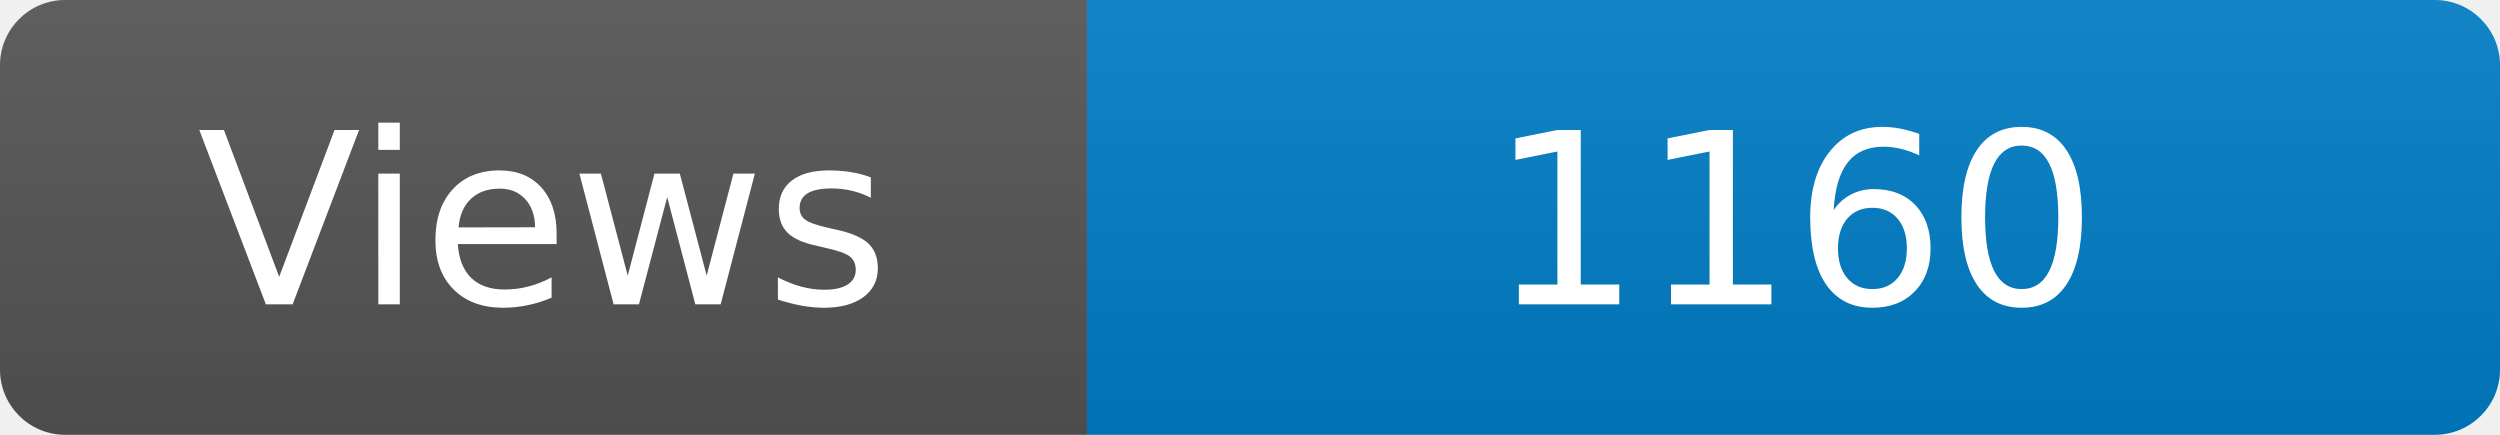
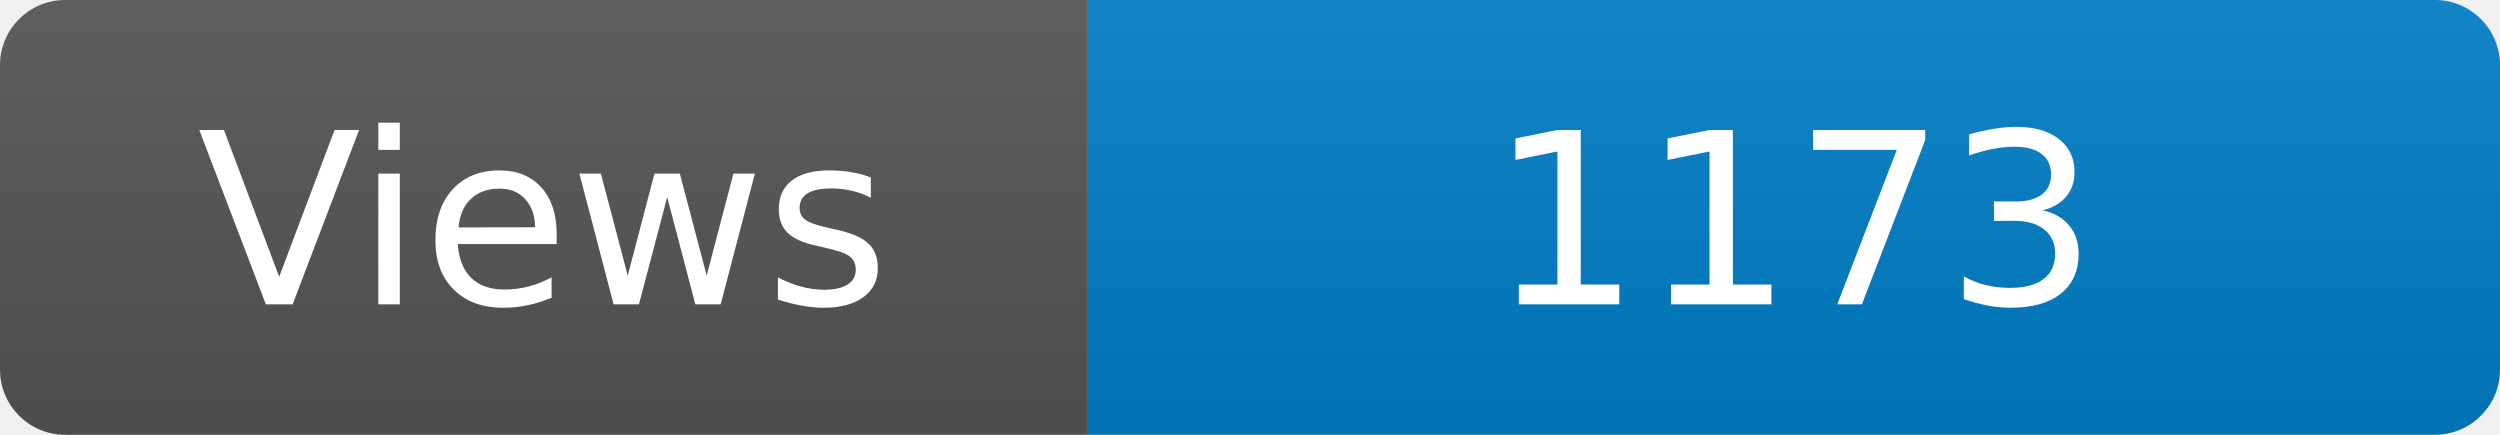
<svg xmlns="http://www.w3.org/2000/svg" width="115" height="20" role="img" aria-label="Maintained?: yes">
  <linearGradient id="s" x2="0" y2="100%">
    <stop offset="0" stop-color="#bbb" stop-opacity=".1" />
    <stop offset="1" stop-opacity=".1" />
  </linearGradient>
  <clipPath id="r">
    <rect width="115" height="20" rx="3" fill="#fff" />
  </clipPath>
  <g clip-path="url(#r)">
    <rect width="50" height="20" fill="#555" />
    <rect x="50" width="160" height="20" fill="#007ec6" />
    <rect width="115" height="20" fill="url(#s)" />
  </g>
  <g fill="#fff" text-anchor="middle" font-family="Verdana,Geneva,DejaVu Sans,sans-serif" font-size="110">
    <text x="250" y="140" transform="scale(.1)" fill="#fff">Views</text>
-     <text x="825" y="140" transform="scale(.1)" fill="#fff">1160</text>
+     <text x="825" y="140" transform="scale(.1)" fill="#fff">1173</text>
  </g>
</svg>
